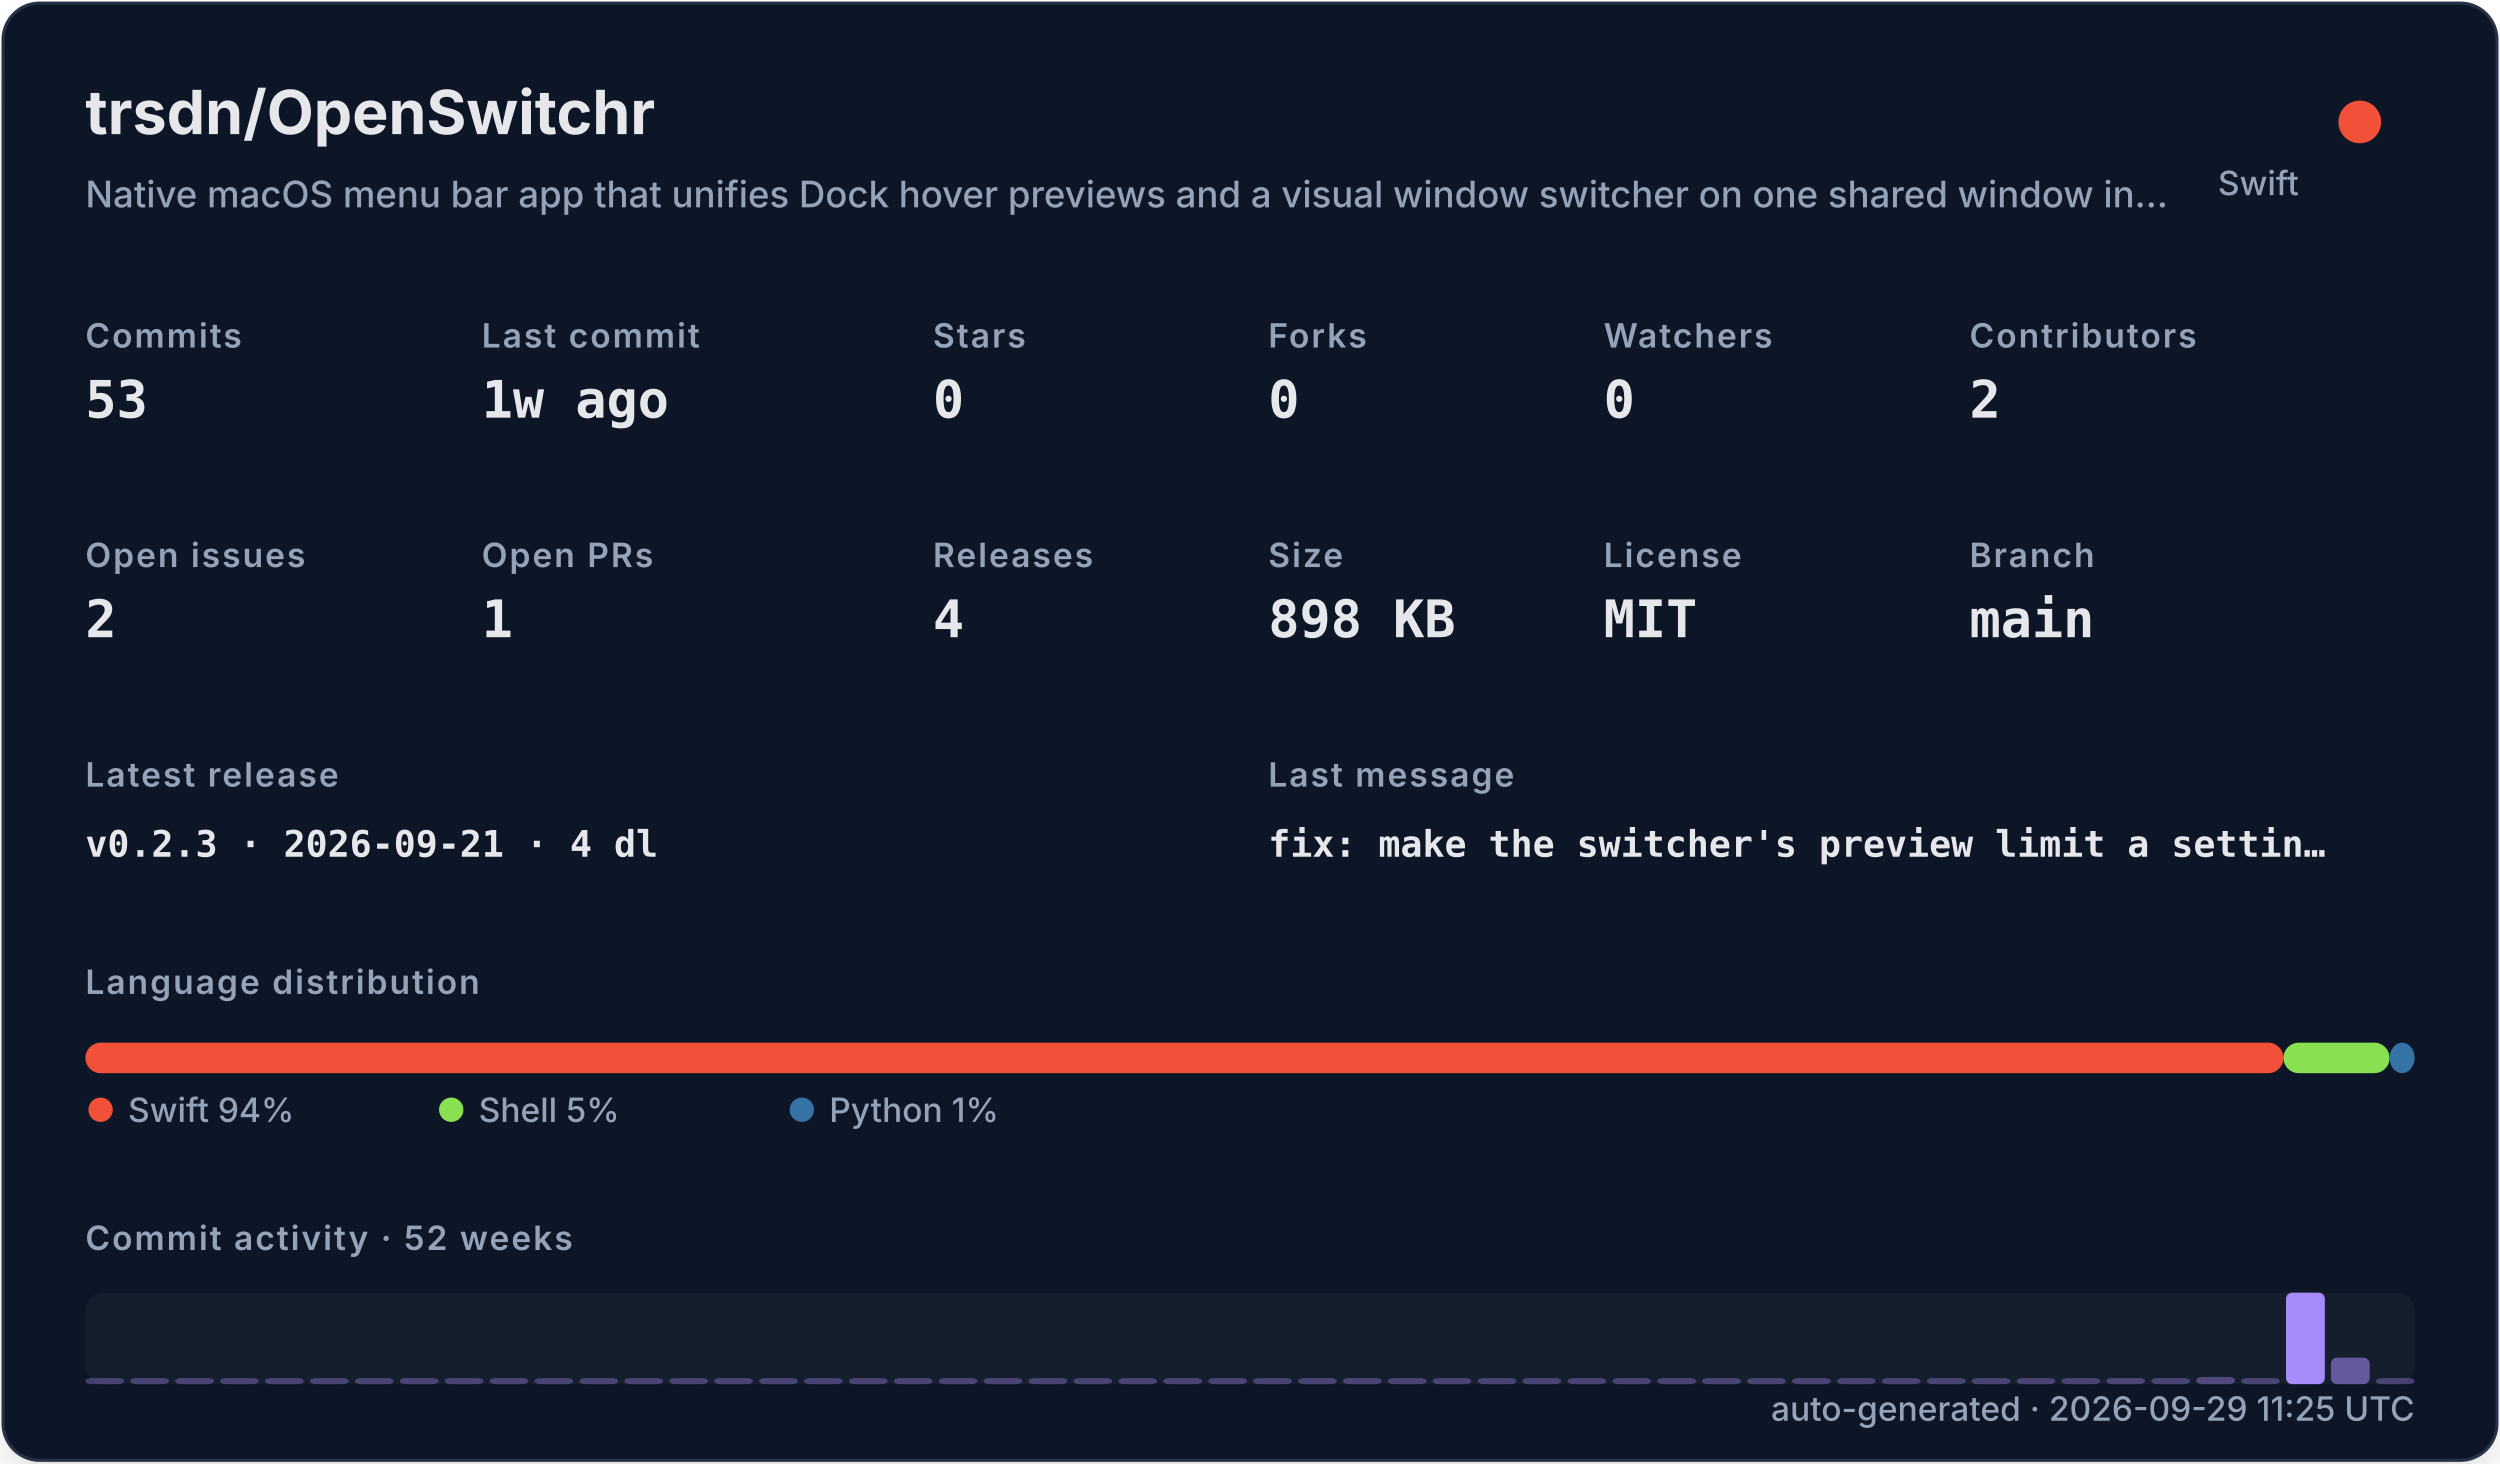
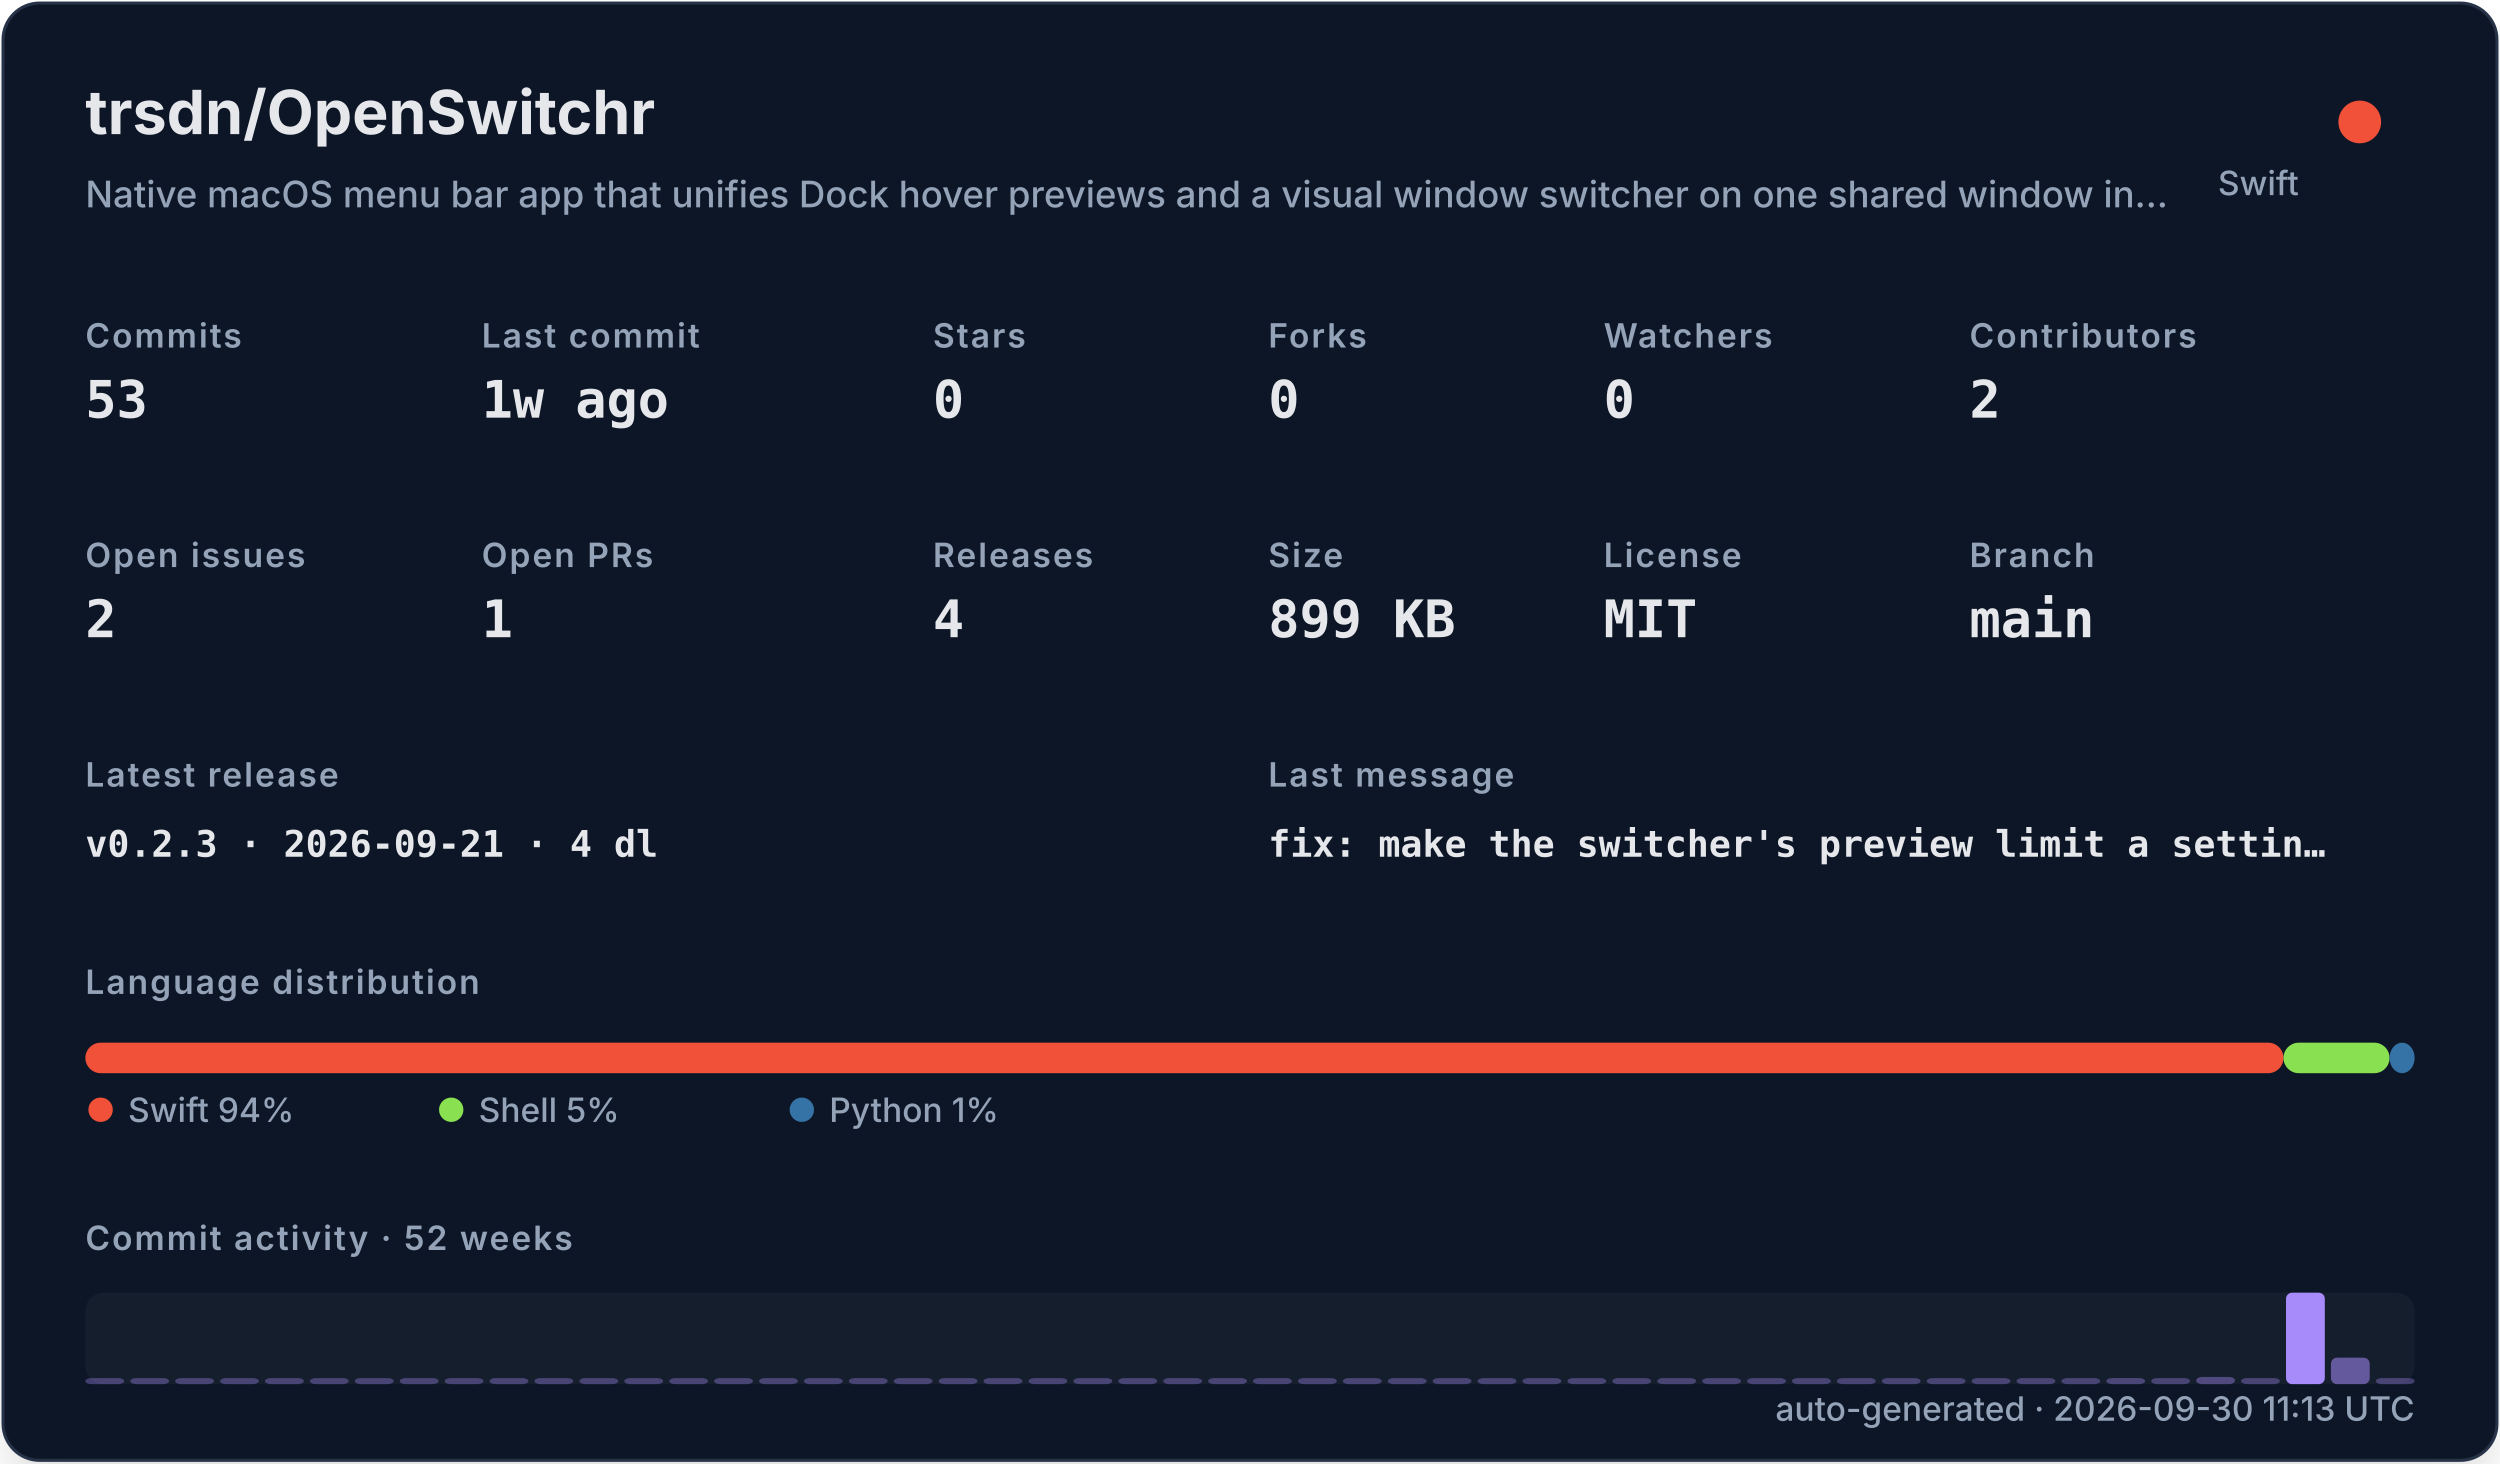
<svg xmlns="http://www.w3.org/2000/svg" width="820" height="480" viewBox="0 0 820 480" role="img">
  <defs>
    <filter id="shadow" x="-10%" y="-10%" width="120%" height="120%">
      <feDropShadow dx="0" dy="8" stdDeviation="10" flood-color="#000000" flood-opacity="0.16" />
    </filter>
    <style>
    .title { font: 700 20px -apple-system,BlinkMacSystemFont,"Segoe UI",sans-serif; fill: #e5e7eb; }
    .subtitle { font: 500 12px -apple-system,BlinkMacSystemFont,"Segoe UI",sans-serif; fill: #94a3b8; }
    .label { font: 600 11px -apple-system,BlinkMacSystemFont,"Segoe UI",sans-serif; fill: #94a3b8; text-transform: uppercase; letter-spacing: .06em; }
    .value { font: 700 17px ui-monospace,SFMono-Regular,Menlo,monospace; fill: #e5e7eb; }
    .small { font: 500 11px -apple-system,BlinkMacSystemFont,"Segoe UI",sans-serif; fill: #94a3b8; }
    .tiny { font: 500 10px -apple-system,BlinkMacSystemFont,"Segoe UI",sans-serif; fill: #94a3b8; }
    .mono { font: 650 12px ui-monospace,SFMono-Regular,Menlo,monospace; fill: #e5e7eb; }
  </style>
  </defs>
  <rect x="1" y="1" width="818" height="478" rx="12" fill="#111827" stroke="#263247" filter="url(#shadow)" />
  <text x="28" y="44" class="title">trsdn/OpenSwitchr</text>
  <text x="28" y="68" class="subtitle">Native macOS menu bar app that unifies Dock hover previews and a visual window switcher on one shared window in…</text>
  <circle cx="774" cy="40" r="7" fill="#F05138" />
  <text x="754" y="64" text-anchor="end" class="small">Swift</text>
  <text x="28" y="114" class="label">Commits</text>
  <text x="28" y="137" class="value">53</text>
  <text x="158" y="114" class="label">Last commit</text>
  <text x="158" y="137" class="value">1w ago</text>
  <text x="306" y="114" class="label">Stars</text>
  <text x="306" y="137" class="value">0</text>
  <text x="416" y="114" class="label">Forks</text>
  <text x="416" y="137" class="value">0</text>
  <text x="526" y="114" class="label">Watchers</text>
  <text x="526" y="137" class="value">0</text>
  <text x="646" y="114" class="label">Contributors</text>
  <text x="646" y="137" class="value">2</text>
  <text x="28" y="186" class="label">Open issues</text>
  <text x="28" y="209" class="value">2</text>
  <text x="158" y="186" class="label">Open PRs</text>
  <text x="158" y="209" class="value">1</text>
  <text x="306" y="186" class="label">Releases</text>
  <text x="306" y="209" class="value">4</text>
  <text x="416" y="186" class="label">Size</text>
-   <text x="416" y="209" class="value">898 KB</text>
+   <text x="416" y="209" class="value">899 KB</text>
  <text x="526" y="186" class="label">License</text>
  <text x="526" y="209" class="value">MIT</text>
  <text x="646" y="186" class="label">Branch</text>
  <text x="646" y="209" class="value">main</text>
  <text x="28" y="258" class="label">Latest release</text>
  <text x="28" y="281" class="mono">v0.2.3 · 2026-09-21 · 4 dl</text>
  <text x="416" y="258" class="label">Last message</text>
  <text x="416" y="281" class="mono">fix: make the switcher's preview limit a settin…</text>
  <text x="28" y="326" class="label">Language distribution</text>
  <rect x="28.00" y="342" width="720.98" height="10" rx="5" fill="#F05138" />
  <rect x="748.98" y="342" width="34.80" height="10" rx="5" fill="#89e051" />
  <rect x="783.78" y="342" width="8.22" height="10" rx="5" fill="#3572A5" />
  <circle cx="33" cy="364" r="4" fill="#F05138" />
  <text x="42" y="368" class="small">Swift 94%</text>
  <circle cx="148" cy="364" r="4" fill="#89e051" />
  <text x="157" y="368" class="small">Shell 5%</text>
  <circle cx="263" cy="364" r="4" fill="#3572A5" />
  <text x="272" y="368" class="small">Python 1%</text>
  <text x="28" y="410" class="label">Commit activity · 52 weeks</text>
  <rect x="28" y="424" width="764" height="30" rx="6" fill="#1f2937" opacity=".42" />
  <rect x="28.00" y="452.00" width="12.73" height="2.00" rx="2" fill="#a78bfa" opacity="0.35" />
  <rect x="42.73" y="452.00" width="12.73" height="2.00" rx="2" fill="#a78bfa" opacity="0.35" />
  <rect x="57.46" y="452.00" width="12.73" height="2.00" rx="2" fill="#a78bfa" opacity="0.35" />
  <rect x="72.19" y="452.00" width="12.73" height="2.00" rx="2" fill="#a78bfa" opacity="0.35" />
  <rect x="86.92" y="452.00" width="12.73" height="2.00" rx="2" fill="#a78bfa" opacity="0.35" />
  <rect x="101.65" y="452.00" width="12.73" height="2.00" rx="2" fill="#a78bfa" opacity="0.35" />
  <rect x="116.38" y="452.00" width="12.73" height="2.00" rx="2" fill="#a78bfa" opacity="0.35" />
  <rect x="131.12" y="452.00" width="12.73" height="2.00" rx="2" fill="#a78bfa" opacity="0.35" />
  <rect x="145.85" y="452.00" width="12.73" height="2.00" rx="2" fill="#a78bfa" opacity="0.35" />
  <rect x="160.58" y="452.00" width="12.73" height="2.00" rx="2" fill="#a78bfa" opacity="0.35" />
  <rect x="175.31" y="452.00" width="12.73" height="2.00" rx="2" fill="#a78bfa" opacity="0.35" />
  <rect x="190.04" y="452.00" width="12.73" height="2.00" rx="2" fill="#a78bfa" opacity="0.35" />
  <rect x="204.77" y="452.00" width="12.73" height="2.00" rx="2" fill="#a78bfa" opacity="0.35" />
  <rect x="219.50" y="452.00" width="12.73" height="2.00" rx="2" fill="#a78bfa" opacity="0.35" />
  <rect x="234.23" y="452.00" width="12.73" height="2.00" rx="2" fill="#a78bfa" opacity="0.35" />
  <rect x="248.96" y="452.00" width="12.73" height="2.00" rx="2" fill="#a78bfa" opacity="0.35" />
  <rect x="263.69" y="452.00" width="12.73" height="2.00" rx="2" fill="#a78bfa" opacity="0.35" />
  <rect x="278.42" y="452.00" width="12.73" height="2.00" rx="2" fill="#a78bfa" opacity="0.35" />
  <rect x="293.15" y="452.00" width="12.73" height="2.00" rx="2" fill="#a78bfa" opacity="0.35" />
  <rect x="307.88" y="452.00" width="12.73" height="2.00" rx="2" fill="#a78bfa" opacity="0.35" />
  <rect x="322.62" y="452.00" width="12.73" height="2.00" rx="2" fill="#a78bfa" opacity="0.35" />
  <rect x="337.35" y="452.00" width="12.73" height="2.00" rx="2" fill="#a78bfa" opacity="0.35" />
  <rect x="352.08" y="452.00" width="12.73" height="2.00" rx="2" fill="#a78bfa" opacity="0.35" />
  <rect x="366.81" y="452.00" width="12.73" height="2.00" rx="2" fill="#a78bfa" opacity="0.35" />
  <rect x="381.54" y="452.00" width="12.73" height="2.00" rx="2" fill="#a78bfa" opacity="0.35" />
  <rect x="396.27" y="452.00" width="12.73" height="2.00" rx="2" fill="#a78bfa" opacity="0.35" />
  <rect x="411.00" y="452.00" width="12.73" height="2.00" rx="2" fill="#a78bfa" opacity="0.35" />
  <rect x="425.73" y="452.00" width="12.73" height="2.00" rx="2" fill="#a78bfa" opacity="0.35" />
  <rect x="440.46" y="452.00" width="12.73" height="2.00" rx="2" fill="#a78bfa" opacity="0.35" />
  <rect x="455.19" y="452.00" width="12.73" height="2.00" rx="2" fill="#a78bfa" opacity="0.35" />
  <rect x="469.92" y="452.00" width="12.73" height="2.00" rx="2" fill="#a78bfa" opacity="0.35" />
  <rect x="484.65" y="452.00" width="12.73" height="2.00" rx="2" fill="#a78bfa" opacity="0.35" />
  <rect x="499.38" y="452.00" width="12.73" height="2.00" rx="2" fill="#a78bfa" opacity="0.35" />
  <rect x="514.12" y="452.00" width="12.73" height="2.00" rx="2" fill="#a78bfa" opacity="0.35" />
  <rect x="528.85" y="452.00" width="12.73" height="2.00" rx="2" fill="#a78bfa" opacity="0.35" />
  <rect x="543.58" y="452.00" width="12.73" height="2.00" rx="2" fill="#a78bfa" opacity="0.35" />
  <rect x="558.31" y="452.00" width="12.73" height="2.00" rx="2" fill="#a78bfa" opacity="0.35" />
  <rect x="573.04" y="452.00" width="12.73" height="2.00" rx="2" fill="#a78bfa" opacity="0.35" />
  <rect x="587.77" y="452.00" width="12.73" height="2.00" rx="2" fill="#a78bfa" opacity="0.35" />
  <rect x="602.50" y="452.00" width="12.73" height="2.00" rx="2" fill="#a78bfa" opacity="0.35" />
  <rect x="617.23" y="452.00" width="12.73" height="2.00" rx="2" fill="#a78bfa" opacity="0.35" />
  <rect x="631.96" y="452.00" width="12.73" height="2.00" rx="2" fill="#a78bfa" opacity="0.35" />
  <rect x="646.69" y="452.00" width="12.73" height="2.00" rx="2" fill="#a78bfa" opacity="0.35" />
  <rect x="661.42" y="452.00" width="12.73" height="2.00" rx="2" fill="#a78bfa" opacity="0.35" />
  <rect x="676.15" y="452.00" width="12.73" height="2.00" rx="2" fill="#a78bfa" opacity="0.35" />
  <rect x="690.88" y="452.00" width="12.73" height="2.00" rx="2" fill="#a78bfa" opacity="0.37" />
  <rect x="705.62" y="452.00" width="12.73" height="2.00" rx="2" fill="#a78bfa" opacity="0.35" />
  <rect x="720.35" y="451.63" width="12.73" height="2.37" rx="2" fill="#a78bfa" opacity="0.40" />
  <rect x="735.08" y="452.00" width="12.73" height="2.00" rx="2" fill="#a78bfa" opacity="0.35" />
  <rect x="749.81" y="424.00" width="12.73" height="30.00" rx="2" fill="#a78bfa" opacity="1.00" />
  <rect x="764.54" y="445.32" width="12.73" height="8.68" rx="2" fill="#a78bfa" opacity="0.54" />
  <rect x="779.27" y="452.00" width="12.73" height="2.00" rx="2" fill="#a78bfa" opacity="0.35" />
-   <text x="792" y="466" text-anchor="end" class="small">auto-generated · 2026-09-29 11:25 UTC</text>
+   <text x="792" y="466" text-anchor="end" class="small">auto-generated · 2026-09-30 11:13 UTC</text>
</svg>
